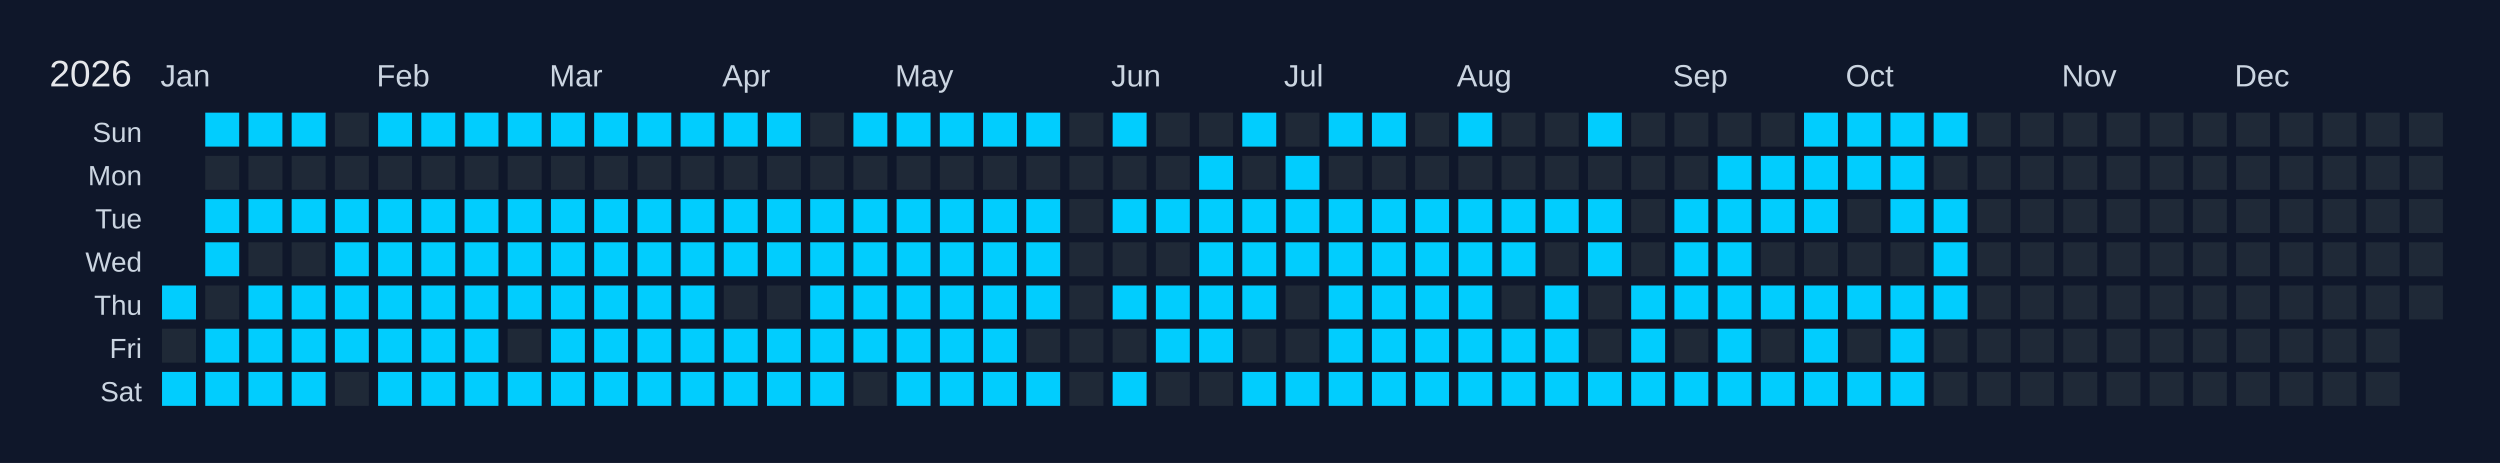
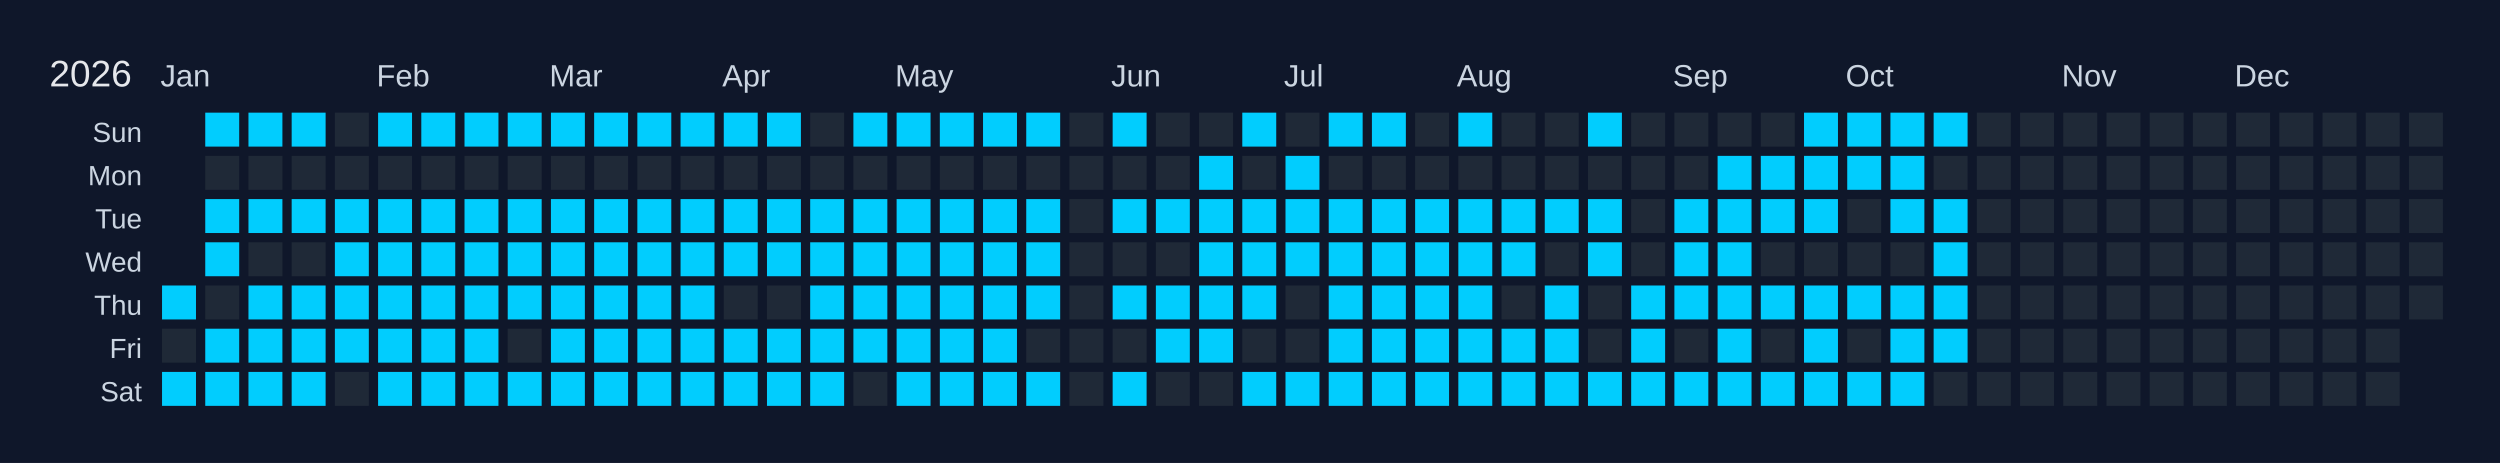
<svg xmlns="http://www.w3.org/2000/svg" width="810" height="150" viewBox="0 0 810 150">
  <rect width="810" height="150" fill="#0f172a" />
  <text x="16" y="28" font-size="12" fill="#e5e7eb" font-family="Arial, sans-serif">2026</text>
  <text x="52" y="28" font-size="10" fill="#cbd5e1" font-family="Arial, sans-serif">Jan</text>
  <text x="122" y="28" font-size="10" fill="#cbd5e1" font-family="Arial, sans-serif">Feb</text>
  <text x="178" y="28" font-size="10" fill="#cbd5e1" font-family="Arial, sans-serif">Mar</text>
  <text x="234" y="28" font-size="10" fill="#cbd5e1" font-family="Arial, sans-serif">Apr</text>
  <text x="290" y="28" font-size="10" fill="#cbd5e1" font-family="Arial, sans-serif">May</text>
  <text x="360" y="28" font-size="10" fill="#cbd5e1" font-family="Arial, sans-serif">Jun</text>
  <text x="416" y="28" font-size="10" fill="#cbd5e1" font-family="Arial, sans-serif">Jul</text>
  <text x="472" y="28" font-size="10" fill="#cbd5e1" font-family="Arial, sans-serif">Aug</text>
  <text x="542" y="28" font-size="10" fill="#cbd5e1" font-family="Arial, sans-serif">Sep</text>
  <text x="598" y="28" font-size="10" fill="#cbd5e1" font-family="Arial, sans-serif">Oct</text>
  <text x="668" y="28" font-size="10" fill="#cbd5e1" font-family="Arial, sans-serif">Nov</text>
  <text x="724" y="28" font-size="10" fill="#cbd5e1" font-family="Arial, sans-serif">Dec</text>
  <text x="46" y="46" font-size="9" fill="#cbd5e1" font-family="Arial, sans-serif" text-anchor="end">Sun</text>
  <text x="46" y="60" font-size="9" fill="#cbd5e1" font-family="Arial, sans-serif" text-anchor="end">Mon</text>
  <text x="46" y="74" font-size="9" fill="#cbd5e1" font-family="Arial, sans-serif" text-anchor="end">Tue</text>
  <text x="46" y="88" font-size="9" fill="#cbd5e1" font-family="Arial, sans-serif" text-anchor="end">Wed</text>
  <text x="46" y="102" font-size="9" fill="#cbd5e1" font-family="Arial, sans-serif" text-anchor="end">Thu</text>
  <text x="46" y="116" font-size="9" fill="#cbd5e1" font-family="Arial, sans-serif" text-anchor="end">Fri</text>
  <text x="46" y="130" font-size="9" fill="#cbd5e1" font-family="Arial, sans-serif" text-anchor="end">Sat</text>
  <g transform="translate(52,36)">
    <rect x="0" y="0" width="12" height="12" fill="#0f172a" stroke="#0f172a" stroke-width="1" />
    <rect x="0" y="14" width="12" height="12" fill="#0f172a" stroke="#0f172a" stroke-width="1" />
    <rect x="0" y="28" width="12" height="12" fill="#0f172a" stroke="#0f172a" stroke-width="1" />
    <rect x="0" y="42" width="12" height="12" fill="#0f172a" stroke="#0f172a" stroke-width="1" />
    <rect x="0" y="56" width="12" height="12" fill="#01cdfe" stroke="#0f172a" stroke-width="1" data-date="2026-01-01" />
    <rect x="0" y="70" width="12" height="12" fill="#1f2937" stroke="#0f172a" stroke-width="1" data-date="2026-01-02" />
    <rect x="0" y="84" width="12" height="12" fill="#01cdfe" stroke="#0f172a" stroke-width="1" data-date="2026-01-03" />
    <rect x="14" y="0" width="12" height="12" fill="#01cdfe" stroke="#0f172a" stroke-width="1" data-date="2026-01-04" />
    <rect x="14" y="14" width="12" height="12" fill="#1f2937" stroke="#0f172a" stroke-width="1" data-date="2026-01-05" />
    <rect x="14" y="28" width="12" height="12" fill="#01cdfe" stroke="#0f172a" stroke-width="1" data-date="2026-01-06" />
    <rect x="14" y="42" width="12" height="12" fill="#01cdfe" stroke="#0f172a" stroke-width="1" data-date="2026-01-07" />
    <rect x="14" y="56" width="12" height="12" fill="#1f2937" stroke="#0f172a" stroke-width="1" data-date="2026-01-08" />
    <rect x="14" y="70" width="12" height="12" fill="#01cdfe" stroke="#0f172a" stroke-width="1" data-date="2026-01-09" />
    <rect x="14" y="84" width="12" height="12" fill="#01cdfe" stroke="#0f172a" stroke-width="1" data-date="2026-01-10" />
    <rect x="28" y="0" width="12" height="12" fill="#01cdfe" stroke="#0f172a" stroke-width="1" data-date="2026-01-11" />
    <rect x="28" y="14" width="12" height="12" fill="#1f2937" stroke="#0f172a" stroke-width="1" data-date="2026-01-12" />
    <rect x="28" y="28" width="12" height="12" fill="#01cdfe" stroke="#0f172a" stroke-width="1" data-date="2026-01-13" />
    <rect x="28" y="42" width="12" height="12" fill="#1f2937" stroke="#0f172a" stroke-width="1" data-date="2026-01-14" />
    <rect x="28" y="56" width="12" height="12" fill="#01cdfe" stroke="#0f172a" stroke-width="1" data-date="2026-01-15" />
    <rect x="28" y="70" width="12" height="12" fill="#01cdfe" stroke="#0f172a" stroke-width="1" data-date="2026-01-16" />
    <rect x="28" y="84" width="12" height="12" fill="#01cdfe" stroke="#0f172a" stroke-width="1" data-date="2026-01-17" />
    <rect x="42" y="0" width="12" height="12" fill="#01cdfe" stroke="#0f172a" stroke-width="1" data-date="2026-01-18" />
    <rect x="42" y="14" width="12" height="12" fill="#1f2937" stroke="#0f172a" stroke-width="1" data-date="2026-01-19" />
    <rect x="42" y="28" width="12" height="12" fill="#01cdfe" stroke="#0f172a" stroke-width="1" data-date="2026-01-20" />
    <rect x="42" y="42" width="12" height="12" fill="#1f2937" stroke="#0f172a" stroke-width="1" data-date="2026-01-21" />
    <rect x="42" y="56" width="12" height="12" fill="#01cdfe" stroke="#0f172a" stroke-width="1" data-date="2026-01-22" />
    <rect x="42" y="70" width="12" height="12" fill="#01cdfe" stroke="#0f172a" stroke-width="1" data-date="2026-01-23" />
    <rect x="42" y="84" width="12" height="12" fill="#01cdfe" stroke="#0f172a" stroke-width="1" data-date="2026-01-24" />
    <rect x="56" y="0" width="12" height="12" fill="#1f2937" stroke="#0f172a" stroke-width="1" data-date="2026-01-25" />
    <rect x="56" y="14" width="12" height="12" fill="#1f2937" stroke="#0f172a" stroke-width="1" data-date="2026-01-26" />
    <rect x="56" y="28" width="12" height="12" fill="#01cdfe" stroke="#0f172a" stroke-width="1" data-date="2026-01-27" />
    <rect x="56" y="42" width="12" height="12" fill="#01cdfe" stroke="#0f172a" stroke-width="1" data-date="2026-01-28" />
    <rect x="56" y="56" width="12" height="12" fill="#01cdfe" stroke="#0f172a" stroke-width="1" data-date="2026-01-29" />
    <rect x="56" y="70" width="12" height="12" fill="#01cdfe" stroke="#0f172a" stroke-width="1" data-date="2026-01-30" />
    <rect x="56" y="84" width="12" height="12" fill="#1f2937" stroke="#0f172a" stroke-width="1" data-date="2026-01-31" />
    <rect x="70" y="0" width="12" height="12" fill="#01cdfe" stroke="#0f172a" stroke-width="1" data-date="2026-02-01" />
    <rect x="70" y="14" width="12" height="12" fill="#1f2937" stroke="#0f172a" stroke-width="1" data-date="2026-02-02" />
    <rect x="70" y="28" width="12" height="12" fill="#01cdfe" stroke="#0f172a" stroke-width="1" data-date="2026-02-03" />
    <rect x="70" y="42" width="12" height="12" fill="#01cdfe" stroke="#0f172a" stroke-width="1" data-date="2026-02-04" />
    <rect x="70" y="56" width="12" height="12" fill="#01cdfe" stroke="#0f172a" stroke-width="1" data-date="2026-02-05" />
    <rect x="70" y="70" width="12" height="12" fill="#01cdfe" stroke="#0f172a" stroke-width="1" data-date="2026-02-06" />
    <rect x="70" y="84" width="12" height="12" fill="#01cdfe" stroke="#0f172a" stroke-width="1" data-date="2026-02-07" />
    <rect x="84" y="0" width="12" height="12" fill="#01cdfe" stroke="#0f172a" stroke-width="1" data-date="2026-02-08" />
    <rect x="84" y="14" width="12" height="12" fill="#1f2937" stroke="#0f172a" stroke-width="1" data-date="2026-02-09" />
    <rect x="84" y="28" width="12" height="12" fill="#01cdfe" stroke="#0f172a" stroke-width="1" data-date="2026-02-10" />
    <rect x="84" y="42" width="12" height="12" fill="#01cdfe" stroke="#0f172a" stroke-width="1" data-date="2026-02-11" />
    <rect x="84" y="56" width="12" height="12" fill="#01cdfe" stroke="#0f172a" stroke-width="1" data-date="2026-02-12" />
    <rect x="84" y="70" width="12" height="12" fill="#01cdfe" stroke="#0f172a" stroke-width="1" data-date="2026-02-13" />
    <rect x="84" y="84" width="12" height="12" fill="#01cdfe" stroke="#0f172a" stroke-width="1" data-date="2026-02-14" />
    <rect x="98" y="0" width="12" height="12" fill="#01cdfe" stroke="#0f172a" stroke-width="1" data-date="2026-02-15" />
    <rect x="98" y="14" width="12" height="12" fill="#1f2937" stroke="#0f172a" stroke-width="1" data-date="2026-02-16" />
    <rect x="98" y="28" width="12" height="12" fill="#01cdfe" stroke="#0f172a" stroke-width="1" data-date="2026-02-17" />
    <rect x="98" y="42" width="12" height="12" fill="#01cdfe" stroke="#0f172a" stroke-width="1" data-date="2026-02-18" />
    <rect x="98" y="56" width="12" height="12" fill="#01cdfe" stroke="#0f172a" stroke-width="1" data-date="2026-02-19" />
    <rect x="98" y="70" width="12" height="12" fill="#01cdfe" stroke="#0f172a" stroke-width="1" data-date="2026-02-20" />
    <rect x="98" y="84" width="12" height="12" fill="#01cdfe" stroke="#0f172a" stroke-width="1" data-date="2026-02-21" />
    <rect x="112" y="0" width="12" height="12" fill="#01cdfe" stroke="#0f172a" stroke-width="1" data-date="2026-02-22" />
    <rect x="112" y="14" width="12" height="12" fill="#1f2937" stroke="#0f172a" stroke-width="1" data-date="2026-02-23" />
    <rect x="112" y="28" width="12" height="12" fill="#01cdfe" stroke="#0f172a" stroke-width="1" data-date="2026-02-24" />
    <rect x="112" y="42" width="12" height="12" fill="#01cdfe" stroke="#0f172a" stroke-width="1" data-date="2026-02-25" />
    <rect x="112" y="56" width="12" height="12" fill="#01cdfe" stroke="#0f172a" stroke-width="1" data-date="2026-02-26" />
    <rect x="112" y="70" width="12" height="12" fill="#1f2937" stroke="#0f172a" stroke-width="1" data-date="2026-02-27" />
    <rect x="112" y="84" width="12" height="12" fill="#01cdfe" stroke="#0f172a" stroke-width="1" data-date="2026-02-28" />
    <rect x="126" y="0" width="12" height="12" fill="#01cdfe" stroke="#0f172a" stroke-width="1" data-date="2026-03-01" />
    <rect x="126" y="14" width="12" height="12" fill="#1f2937" stroke="#0f172a" stroke-width="1" data-date="2026-03-02" />
    <rect x="126" y="28" width="12" height="12" fill="#01cdfe" stroke="#0f172a" stroke-width="1" data-date="2026-03-03" />
    <rect x="126" y="42" width="12" height="12" fill="#01cdfe" stroke="#0f172a" stroke-width="1" data-date="2026-03-04" />
    <rect x="126" y="56" width="12" height="12" fill="#01cdfe" stroke="#0f172a" stroke-width="1" data-date="2026-03-05" />
    <rect x="126" y="70" width="12" height="12" fill="#01cdfe" stroke="#0f172a" stroke-width="1" data-date="2026-03-06" />
    <rect x="126" y="84" width="12" height="12" fill="#01cdfe" stroke="#0f172a" stroke-width="1" data-date="2026-03-07" />
    <rect x="140" y="0" width="12" height="12" fill="#01cdfe" stroke="#0f172a" stroke-width="1" data-date="2026-03-08" />
    <rect x="140" y="14" width="12" height="12" fill="#1f2937" stroke="#0f172a" stroke-width="1" data-date="2026-03-09" />
    <rect x="140" y="28" width="12" height="12" fill="#01cdfe" stroke="#0f172a" stroke-width="1" data-date="2026-03-10" />
    <rect x="140" y="42" width="12" height="12" fill="#01cdfe" stroke="#0f172a" stroke-width="1" data-date="2026-03-11" />
    <rect x="140" y="56" width="12" height="12" fill="#01cdfe" stroke="#0f172a" stroke-width="1" data-date="2026-03-12" />
    <rect x="140" y="70" width="12" height="12" fill="#01cdfe" stroke="#0f172a" stroke-width="1" data-date="2026-03-13" />
    <rect x="140" y="84" width="12" height="12" fill="#01cdfe" stroke="#0f172a" stroke-width="1" data-date="2026-03-14" />
    <rect x="154" y="0" width="12" height="12" fill="#01cdfe" stroke="#0f172a" stroke-width="1" data-date="2026-03-15" />
    <rect x="154" y="14" width="12" height="12" fill="#1f2937" stroke="#0f172a" stroke-width="1" data-date="2026-03-16" />
    <rect x="154" y="28" width="12" height="12" fill="#01cdfe" stroke="#0f172a" stroke-width="1" data-date="2026-03-17" />
    <rect x="154" y="42" width="12" height="12" fill="#01cdfe" stroke="#0f172a" stroke-width="1" data-date="2026-03-18" />
    <rect x="154" y="56" width="12" height="12" fill="#01cdfe" stroke="#0f172a" stroke-width="1" data-date="2026-03-19" />
    <rect x="154" y="70" width="12" height="12" fill="#01cdfe" stroke="#0f172a" stroke-width="1" data-date="2026-03-20" />
    <rect x="154" y="84" width="12" height="12" fill="#01cdfe" stroke="#0f172a" stroke-width="1" data-date="2026-03-21" />
    <rect x="168" y="0" width="12" height="12" fill="#01cdfe" stroke="#0f172a" stroke-width="1" data-date="2026-03-22" />
    <rect x="168" y="14" width="12" height="12" fill="#1f2937" stroke="#0f172a" stroke-width="1" data-date="2026-03-23" />
    <rect x="168" y="28" width="12" height="12" fill="#01cdfe" stroke="#0f172a" stroke-width="1" data-date="2026-03-24" />
    <rect x="168" y="42" width="12" height="12" fill="#01cdfe" stroke="#0f172a" stroke-width="1" data-date="2026-03-25" />
    <rect x="168" y="56" width="12" height="12" fill="#01cdfe" stroke="#0f172a" stroke-width="1" data-date="2026-03-26" />
    <rect x="168" y="70" width="12" height="12" fill="#01cdfe" stroke="#0f172a" stroke-width="1" data-date="2026-03-27" />
    <rect x="168" y="84" width="12" height="12" fill="#01cdfe" stroke="#0f172a" stroke-width="1" data-date="2026-03-28" />
    <rect x="182" y="0" width="12" height="12" fill="#01cdfe" stroke="#0f172a" stroke-width="1" data-date="2026-03-29" />
    <rect x="182" y="14" width="12" height="12" fill="#1f2937" stroke="#0f172a" stroke-width="1" data-date="2026-03-30" />
    <rect x="182" y="28" width="12" height="12" fill="#01cdfe" stroke="#0f172a" stroke-width="1" data-date="2026-03-31" />
    <rect x="182" y="42" width="12" height="12" fill="#01cdfe" stroke="#0f172a" stroke-width="1" data-date="2026-04-01" />
    <rect x="182" y="56" width="12" height="12" fill="#1f2937" stroke="#0f172a" stroke-width="1" data-date="2026-04-02" />
    <rect x="182" y="70" width="12" height="12" fill="#01cdfe" stroke="#0f172a" stroke-width="1" data-date="2026-04-03" />
    <rect x="182" y="84" width="12" height="12" fill="#01cdfe" stroke="#0f172a" stroke-width="1" data-date="2026-04-04" />
    <rect x="196" y="0" width="12" height="12" fill="#01cdfe" stroke="#0f172a" stroke-width="1" data-date="2026-04-05" />
    <rect x="196" y="14" width="12" height="12" fill="#1f2937" stroke="#0f172a" stroke-width="1" data-date="2026-04-06" />
    <rect x="196" y="28" width="12" height="12" fill="#01cdfe" stroke="#0f172a" stroke-width="1" data-date="2026-04-07" />
    <rect x="196" y="42" width="12" height="12" fill="#01cdfe" stroke="#0f172a" stroke-width="1" data-date="2026-04-08" />
    <rect x="196" y="56" width="12" height="12" fill="#1f2937" stroke="#0f172a" stroke-width="1" data-date="2026-04-09" />
    <rect x="196" y="70" width="12" height="12" fill="#01cdfe" stroke="#0f172a" stroke-width="1" data-date="2026-04-10" />
    <rect x="196" y="84" width="12" height="12" fill="#01cdfe" stroke="#0f172a" stroke-width="1" data-date="2026-04-11" />
    <rect x="210" y="0" width="12" height="12" fill="#1f2937" stroke="#0f172a" stroke-width="1" data-date="2026-04-12" />
    <rect x="210" y="14" width="12" height="12" fill="#1f2937" stroke="#0f172a" stroke-width="1" data-date="2026-04-13" />
    <rect x="210" y="28" width="12" height="12" fill="#01cdfe" stroke="#0f172a" stroke-width="1" data-date="2026-04-14" />
    <rect x="210" y="42" width="12" height="12" fill="#01cdfe" stroke="#0f172a" stroke-width="1" data-date="2026-04-15" />
    <rect x="210" y="56" width="12" height="12" fill="#01cdfe" stroke="#0f172a" stroke-width="1" data-date="2026-04-16" />
    <rect x="210" y="70" width="12" height="12" fill="#01cdfe" stroke="#0f172a" stroke-width="1" data-date="2026-04-17" />
    <rect x="210" y="84" width="12" height="12" fill="#01cdfe" stroke="#0f172a" stroke-width="1" data-date="2026-04-18" />
    <rect x="224" y="0" width="12" height="12" fill="#01cdfe" stroke="#0f172a" stroke-width="1" data-date="2026-04-19" />
    <rect x="224" y="14" width="12" height="12" fill="#1f2937" stroke="#0f172a" stroke-width="1" data-date="2026-04-20" />
    <rect x="224" y="28" width="12" height="12" fill="#01cdfe" stroke="#0f172a" stroke-width="1" data-date="2026-04-21" />
    <rect x="224" y="42" width="12" height="12" fill="#01cdfe" stroke="#0f172a" stroke-width="1" data-date="2026-04-22" />
    <rect x="224" y="56" width="12" height="12" fill="#01cdfe" stroke="#0f172a" stroke-width="1" data-date="2026-04-23" />
    <rect x="224" y="70" width="12" height="12" fill="#01cdfe" stroke="#0f172a" stroke-width="1" data-date="2026-04-24" />
    <rect x="224" y="84" width="12" height="12" fill="#1f2937" stroke="#0f172a" stroke-width="1" data-date="2026-04-25" />
    <rect x="238" y="0" width="12" height="12" fill="#01cdfe" stroke="#0f172a" stroke-width="1" data-date="2026-04-26" />
    <rect x="238" y="14" width="12" height="12" fill="#1f2937" stroke="#0f172a" stroke-width="1" data-date="2026-04-27" />
    <rect x="238" y="28" width="12" height="12" fill="#01cdfe" stroke="#0f172a" stroke-width="1" data-date="2026-04-28" />
    <rect x="238" y="42" width="12" height="12" fill="#01cdfe" stroke="#0f172a" stroke-width="1" data-date="2026-04-29" />
    <rect x="238" y="56" width="12" height="12" fill="#01cdfe" stroke="#0f172a" stroke-width="1" data-date="2026-04-30" />
    <rect x="238" y="70" width="12" height="12" fill="#01cdfe" stroke="#0f172a" stroke-width="1" data-date="2026-05-01" />
    <rect x="238" y="84" width="12" height="12" fill="#01cdfe" stroke="#0f172a" stroke-width="1" data-date="2026-05-02" />
    <rect x="252" y="0" width="12" height="12" fill="#01cdfe" stroke="#0f172a" stroke-width="1" data-date="2026-05-03" />
    <rect x="252" y="14" width="12" height="12" fill="#1f2937" stroke="#0f172a" stroke-width="1" data-date="2026-05-04" />
    <rect x="252" y="28" width="12" height="12" fill="#01cdfe" stroke="#0f172a" stroke-width="1" data-date="2026-05-05" />
    <rect x="252" y="42" width="12" height="12" fill="#01cdfe" stroke="#0f172a" stroke-width="1" data-date="2026-05-06" />
    <rect x="252" y="56" width="12" height="12" fill="#01cdfe" stroke="#0f172a" stroke-width="1" data-date="2026-05-07" />
    <rect x="252" y="70" width="12" height="12" fill="#01cdfe" stroke="#0f172a" stroke-width="1" data-date="2026-05-08" />
    <rect x="252" y="84" width="12" height="12" fill="#01cdfe" stroke="#0f172a" stroke-width="1" data-date="2026-05-09" />
    <rect x="266" y="0" width="12" height="12" fill="#01cdfe" stroke="#0f172a" stroke-width="1" data-date="2026-05-10" />
    <rect x="266" y="14" width="12" height="12" fill="#1f2937" stroke="#0f172a" stroke-width="1" data-date="2026-05-11" />
    <rect x="266" y="28" width="12" height="12" fill="#01cdfe" stroke="#0f172a" stroke-width="1" data-date="2026-05-12" />
    <rect x="266" y="42" width="12" height="12" fill="#01cdfe" stroke="#0f172a" stroke-width="1" data-date="2026-05-13" />
    <rect x="266" y="56" width="12" height="12" fill="#01cdfe" stroke="#0f172a" stroke-width="1" data-date="2026-05-14" />
    <rect x="266" y="70" width="12" height="12" fill="#01cdfe" stroke="#0f172a" stroke-width="1" data-date="2026-05-15" />
    <rect x="266" y="84" width="12" height="12" fill="#01cdfe" stroke="#0f172a" stroke-width="1" data-date="2026-05-16" />
    <rect x="280" y="0" width="12" height="12" fill="#01cdfe" stroke="#0f172a" stroke-width="1" data-date="2026-05-17" />
    <rect x="280" y="14" width="12" height="12" fill="#1f2937" stroke="#0f172a" stroke-width="1" data-date="2026-05-18" />
    <rect x="280" y="28" width="12" height="12" fill="#01cdfe" stroke="#0f172a" stroke-width="1" data-date="2026-05-19" />
    <rect x="280" y="42" width="12" height="12" fill="#01cdfe" stroke="#0f172a" stroke-width="1" data-date="2026-05-20" />
    <rect x="280" y="56" width="12" height="12" fill="#01cdfe" stroke="#0f172a" stroke-width="1" data-date="2026-05-21" />
    <rect x="280" y="70" width="12" height="12" fill="#1f2937" stroke="#0f172a" stroke-width="1" data-date="2026-05-22" />
    <rect x="280" y="84" width="12" height="12" fill="#01cdfe" stroke="#0f172a" stroke-width="1" data-date="2026-05-23" />
    <rect x="294" y="0" width="12" height="12" fill="#1f2937" stroke="#0f172a" stroke-width="1" data-date="2026-05-24" />
    <rect x="294" y="14" width="12" height="12" fill="#1f2937" stroke="#0f172a" stroke-width="1" data-date="2026-05-25" />
    <rect x="294" y="28" width="12" height="12" fill="#1f2937" stroke="#0f172a" stroke-width="1" data-date="2026-05-26" />
    <rect x="294" y="42" width="12" height="12" fill="#1f2937" stroke="#0f172a" stroke-width="1" data-date="2026-05-27" />
    <rect x="294" y="56" width="12" height="12" fill="#1f2937" stroke="#0f172a" stroke-width="1" data-date="2026-05-28" />
    <rect x="294" y="70" width="12" height="12" fill="#1f2937" stroke="#0f172a" stroke-width="1" data-date="2026-05-29" />
    <rect x="294" y="84" width="12" height="12" fill="#1f2937" stroke="#0f172a" stroke-width="1" data-date="2026-05-30" />
    <rect x="308" y="0" width="12" height="12" fill="#01cdfe" stroke="#0f172a" stroke-width="1" data-date="2026-05-31" />
    <rect x="308" y="14" width="12" height="12" fill="#1f2937" stroke="#0f172a" stroke-width="1" data-date="2026-06-01" />
    <rect x="308" y="28" width="12" height="12" fill="#01cdfe" stroke="#0f172a" stroke-width="1" data-date="2026-06-02" />
    <rect x="308" y="42" width="12" height="12" fill="#1f2937" stroke="#0f172a" stroke-width="1" data-date="2026-06-03" />
    <rect x="308" y="56" width="12" height="12" fill="#01cdfe" stroke="#0f172a" stroke-width="1" data-date="2026-06-04" />
    <rect x="308" y="70" width="12" height="12" fill="#1f2937" stroke="#0f172a" stroke-width="1" data-date="2026-06-05" />
    <rect x="308" y="84" width="12" height="12" fill="#01cdfe" stroke="#0f172a" stroke-width="1" data-date="2026-06-06" />
    <rect x="322" y="0" width="12" height="12" fill="#1f2937" stroke="#0f172a" stroke-width="1" data-date="2026-06-07" />
    <rect x="322" y="14" width="12" height="12" fill="#1f2937" stroke="#0f172a" stroke-width="1" data-date="2026-06-08" />
    <rect x="322" y="28" width="12" height="12" fill="#01cdfe" stroke="#0f172a" stroke-width="1" data-date="2026-06-09" />
    <rect x="322" y="42" width="12" height="12" fill="#1f2937" stroke="#0f172a" stroke-width="1" data-date="2026-06-10" />
    <rect x="322" y="56" width="12" height="12" fill="#01cdfe" stroke="#0f172a" stroke-width="1" data-date="2026-06-11" />
    <rect x="322" y="70" width="12" height="12" fill="#01cdfe" stroke="#0f172a" stroke-width="1" data-date="2026-06-12" />
    <rect x="322" y="84" width="12" height="12" fill="#1f2937" stroke="#0f172a" stroke-width="1" data-date="2026-06-13" />
    <rect x="336" y="0" width="12" height="12" fill="#1f2937" stroke="#0f172a" stroke-width="1" data-date="2026-06-14" />
    <rect x="336" y="14" width="12" height="12" fill="#01cdfe" stroke="#0f172a" stroke-width="1" data-date="2026-06-15" />
    <rect x="336" y="28" width="12" height="12" fill="#01cdfe" stroke="#0f172a" stroke-width="1" data-date="2026-06-16" />
    <rect x="336" y="42" width="12" height="12" fill="#01cdfe" stroke="#0f172a" stroke-width="1" data-date="2026-06-17" />
    <rect x="336" y="56" width="12" height="12" fill="#01cdfe" stroke="#0f172a" stroke-width="1" data-date="2026-06-18" />
    <rect x="336" y="70" width="12" height="12" fill="#01cdfe" stroke="#0f172a" stroke-width="1" data-date="2026-06-19" />
    <rect x="336" y="84" width="12" height="12" fill="#1f2937" stroke="#0f172a" stroke-width="1" data-date="2026-06-20" />
    <rect x="350" y="0" width="12" height="12" fill="#01cdfe" stroke="#0f172a" stroke-width="1" data-date="2026-06-21" />
    <rect x="350" y="14" width="12" height="12" fill="#1f2937" stroke="#0f172a" stroke-width="1" data-date="2026-06-22" />
    <rect x="350" y="28" width="12" height="12" fill="#01cdfe" stroke="#0f172a" stroke-width="1" data-date="2026-06-23" />
    <rect x="350" y="42" width="12" height="12" fill="#01cdfe" stroke="#0f172a" stroke-width="1" data-date="2026-06-24" />
    <rect x="350" y="56" width="12" height="12" fill="#01cdfe" stroke="#0f172a" stroke-width="1" data-date="2026-06-25" />
    <rect x="350" y="70" width="12" height="12" fill="#1f2937" stroke="#0f172a" stroke-width="1" data-date="2026-06-26" />
    <rect x="350" y="84" width="12" height="12" fill="#01cdfe" stroke="#0f172a" stroke-width="1" data-date="2026-06-27" />
    <rect x="364" y="0" width="12" height="12" fill="#1f2937" stroke="#0f172a" stroke-width="1" data-date="2026-06-28" />
    <rect x="364" y="14" width="12" height="12" fill="#01cdfe" stroke="#0f172a" stroke-width="1" data-date="2026-06-29" />
    <rect x="364" y="28" width="12" height="12" fill="#01cdfe" stroke="#0f172a" stroke-width="1" data-date="2026-06-30" />
    <rect x="364" y="42" width="12" height="12" fill="#01cdfe" stroke="#0f172a" stroke-width="1" data-date="2026-07-01" />
    <rect x="364" y="56" width="12" height="12" fill="#1f2937" stroke="#0f172a" stroke-width="1" data-date="2026-07-02" />
    <rect x="364" y="70" width="12" height="12" fill="#1f2937" stroke="#0f172a" stroke-width="1" data-date="2026-07-03" />
    <rect x="364" y="84" width="12" height="12" fill="#01cdfe" stroke="#0f172a" stroke-width="1" data-date="2026-07-04" />
    <rect x="378" y="0" width="12" height="12" fill="#01cdfe" stroke="#0f172a" stroke-width="1" data-date="2026-07-05" />
    <rect x="378" y="14" width="12" height="12" fill="#1f2937" stroke="#0f172a" stroke-width="1" data-date="2026-07-06" />
    <rect x="378" y="28" width="12" height="12" fill="#01cdfe" stroke="#0f172a" stroke-width="1" data-date="2026-07-07" />
    <rect x="378" y="42" width="12" height="12" fill="#01cdfe" stroke="#0f172a" stroke-width="1" data-date="2026-07-08" />
    <rect x="378" y="56" width="12" height="12" fill="#01cdfe" stroke="#0f172a" stroke-width="1" data-date="2026-07-09" />
    <rect x="378" y="70" width="12" height="12" fill="#01cdfe" stroke="#0f172a" stroke-width="1" data-date="2026-07-10" />
    <rect x="378" y="84" width="12" height="12" fill="#01cdfe" stroke="#0f172a" stroke-width="1" data-date="2026-07-11" />
    <rect x="392" y="0" width="12" height="12" fill="#01cdfe" stroke="#0f172a" stroke-width="1" data-date="2026-07-12" />
    <rect x="392" y="14" width="12" height="12" fill="#1f2937" stroke="#0f172a" stroke-width="1" data-date="2026-07-13" />
    <rect x="392" y="28" width="12" height="12" fill="#01cdfe" stroke="#0f172a" stroke-width="1" data-date="2026-07-14" />
    <rect x="392" y="42" width="12" height="12" fill="#01cdfe" stroke="#0f172a" stroke-width="1" data-date="2026-07-15" />
    <rect x="392" y="56" width="12" height="12" fill="#01cdfe" stroke="#0f172a" stroke-width="1" data-date="2026-07-16" />
    <rect x="392" y="70" width="12" height="12" fill="#01cdfe" stroke="#0f172a" stroke-width="1" data-date="2026-07-17" />
    <rect x="392" y="84" width="12" height="12" fill="#01cdfe" stroke="#0f172a" stroke-width="1" data-date="2026-07-18" />
    <rect x="406" y="0" width="12" height="12" fill="#1f2937" stroke="#0f172a" stroke-width="1" data-date="2026-07-19" />
    <rect x="406" y="14" width="12" height="12" fill="#1f2937" stroke="#0f172a" stroke-width="1" data-date="2026-07-20" />
    <rect x="406" y="28" width="12" height="12" fill="#01cdfe" stroke="#0f172a" stroke-width="1" data-date="2026-07-21" />
    <rect x="406" y="42" width="12" height="12" fill="#01cdfe" stroke="#0f172a" stroke-width="1" data-date="2026-07-22" />
    <rect x="406" y="56" width="12" height="12" fill="#01cdfe" stroke="#0f172a" stroke-width="1" data-date="2026-07-23" />
    <rect x="406" y="70" width="12" height="12" fill="#01cdfe" stroke="#0f172a" stroke-width="1" data-date="2026-07-24" />
    <rect x="406" y="84" width="12" height="12" fill="#01cdfe" stroke="#0f172a" stroke-width="1" data-date="2026-07-25" />
    <rect x="420" y="0" width="12" height="12" fill="#01cdfe" stroke="#0f172a" stroke-width="1" data-date="2026-07-26" />
    <rect x="420" y="14" width="12" height="12" fill="#1f2937" stroke="#0f172a" stroke-width="1" data-date="2026-07-27" />
    <rect x="420" y="28" width="12" height="12" fill="#01cdfe" stroke="#0f172a" stroke-width="1" data-date="2026-07-28" />
    <rect x="420" y="42" width="12" height="12" fill="#01cdfe" stroke="#0f172a" stroke-width="1" data-date="2026-07-29" />
    <rect x="420" y="56" width="12" height="12" fill="#01cdfe" stroke="#0f172a" stroke-width="1" data-date="2026-07-30" />
    <rect x="420" y="70" width="12" height="12" fill="#01cdfe" stroke="#0f172a" stroke-width="1" data-date="2026-07-31" />
    <rect x="420" y="84" width="12" height="12" fill="#01cdfe" stroke="#0f172a" stroke-width="1" data-date="2026-08-01" />
    <rect x="434" y="0" width="12" height="12" fill="#1f2937" stroke="#0f172a" stroke-width="1" data-date="2026-08-02" />
    <rect x="434" y="14" width="12" height="12" fill="#1f2937" stroke="#0f172a" stroke-width="1" data-date="2026-08-03" />
    <rect x="434" y="28" width="12" height="12" fill="#01cdfe" stroke="#0f172a" stroke-width="1" data-date="2026-08-04" />
    <rect x="434" y="42" width="12" height="12" fill="#01cdfe" stroke="#0f172a" stroke-width="1" data-date="2026-08-05" />
    <rect x="434" y="56" width="12" height="12" fill="#1f2937" stroke="#0f172a" stroke-width="1" data-date="2026-08-06" />
    <rect x="434" y="70" width="12" height="12" fill="#01cdfe" stroke="#0f172a" stroke-width="1" data-date="2026-08-07" />
    <rect x="434" y="84" width="12" height="12" fill="#01cdfe" stroke="#0f172a" stroke-width="1" data-date="2026-08-08" />
    <rect x="448" y="0" width="12" height="12" fill="#1f2937" stroke="#0f172a" stroke-width="1" data-date="2026-08-09" />
    <rect x="448" y="14" width="12" height="12" fill="#1f2937" stroke="#0f172a" stroke-width="1" data-date="2026-08-10" />
    <rect x="448" y="28" width="12" height="12" fill="#01cdfe" stroke="#0f172a" stroke-width="1" data-date="2026-08-11" />
    <rect x="448" y="42" width="12" height="12" fill="#1f2937" stroke="#0f172a" stroke-width="1" data-date="2026-08-12" />
    <rect x="448" y="56" width="12" height="12" fill="#01cdfe" stroke="#0f172a" stroke-width="1" data-date="2026-08-13" />
    <rect x="448" y="70" width="12" height="12" fill="#01cdfe" stroke="#0f172a" stroke-width="1" data-date="2026-08-14" />
    <rect x="448" y="84" width="12" height="12" fill="#01cdfe" stroke="#0f172a" stroke-width="1" data-date="2026-08-15" />
    <rect x="462" y="0" width="12" height="12" fill="#01cdfe" stroke="#0f172a" stroke-width="1" data-date="2026-08-16" />
    <rect x="462" y="14" width="12" height="12" fill="#1f2937" stroke="#0f172a" stroke-width="1" data-date="2026-08-17" />
    <rect x="462" y="28" width="12" height="12" fill="#01cdfe" stroke="#0f172a" stroke-width="1" data-date="2026-08-18" />
    <rect x="462" y="42" width="12" height="12" fill="#01cdfe" stroke="#0f172a" stroke-width="1" data-date="2026-08-19" />
    <rect x="462" y="56" width="12" height="12" fill="#1f2937" stroke="#0f172a" stroke-width="1" data-date="2026-08-20" />
    <rect x="462" y="70" width="12" height="12" fill="#1f2937" stroke="#0f172a" stroke-width="1" data-date="2026-08-21" />
    <rect x="462" y="84" width="12" height="12" fill="#01cdfe" stroke="#0f172a" stroke-width="1" data-date="2026-08-22" />
    <rect x="476" y="0" width="12" height="12" fill="#1f2937" stroke="#0f172a" stroke-width="1" data-date="2026-08-23" />
    <rect x="476" y="14" width="12" height="12" fill="#1f2937" stroke="#0f172a" stroke-width="1" data-date="2026-08-24" />
    <rect x="476" y="28" width="12" height="12" fill="#1f2937" stroke="#0f172a" stroke-width="1" data-date="2026-08-25" />
    <rect x="476" y="42" width="12" height="12" fill="#1f2937" stroke="#0f172a" stroke-width="1" data-date="2026-08-26" />
    <rect x="476" y="56" width="12" height="12" fill="#01cdfe" stroke="#0f172a" stroke-width="1" data-date="2026-08-27" />
    <rect x="476" y="70" width="12" height="12" fill="#01cdfe" stroke="#0f172a" stroke-width="1" data-date="2026-08-28" />
    <rect x="476" y="84" width="12" height="12" fill="#01cdfe" stroke="#0f172a" stroke-width="1" data-date="2026-08-29" />
    <rect x="490" y="0" width="12" height="12" fill="#1f2937" stroke="#0f172a" stroke-width="1" data-date="2026-08-30" />
    <rect x="490" y="14" width="12" height="12" fill="#1f2937" stroke="#0f172a" stroke-width="1" data-date="2026-08-31" />
    <rect x="490" y="28" width="12" height="12" fill="#01cdfe" stroke="#0f172a" stroke-width="1" data-date="2026-09-01" />
    <rect x="490" y="42" width="12" height="12" fill="#01cdfe" stroke="#0f172a" stroke-width="1" data-date="2026-09-02" />
    <rect x="490" y="56" width="12" height="12" fill="#01cdfe" stroke="#0f172a" stroke-width="1" data-date="2026-09-03" />
    <rect x="490" y="70" width="12" height="12" fill="#1f2937" stroke="#0f172a" stroke-width="1" data-date="2026-09-04" />
    <rect x="490" y="84" width="12" height="12" fill="#01cdfe" stroke="#0f172a" stroke-width="1" data-date="2026-09-05" />
    <rect x="504" y="0" width="12" height="12" fill="#1f2937" stroke="#0f172a" stroke-width="1" data-date="2026-09-06" />
    <rect x="504" y="14" width="12" height="12" fill="#01cdfe" stroke="#0f172a" stroke-width="1" data-date="2026-09-07" />
    <rect x="504" y="28" width="12" height="12" fill="#01cdfe" stroke="#0f172a" stroke-width="1" data-date="2026-09-08" />
    <rect x="504" y="42" width="12" height="12" fill="#01cdfe" stroke="#0f172a" stroke-width="1" data-date="2026-09-09" />
    <rect x="504" y="56" width="12" height="12" fill="#01cdfe" stroke="#0f172a" stroke-width="1" data-date="2026-09-10" />
    <rect x="504" y="70" width="12" height="12" fill="#01cdfe" stroke="#0f172a" stroke-width="1" data-date="2026-09-11" />
    <rect x="504" y="84" width="12" height="12" fill="#01cdfe" stroke="#0f172a" stroke-width="1" data-date="2026-09-12" />
    <rect x="518" y="0" width="12" height="12" fill="#1f2937" stroke="#0f172a" stroke-width="1" data-date="2026-09-13" />
    <rect x="518" y="14" width="12" height="12" fill="#01cdfe" stroke="#0f172a" stroke-width="1" data-date="2026-09-14" />
    <rect x="518" y="28" width="12" height="12" fill="#01cdfe" stroke="#0f172a" stroke-width="1" data-date="2026-09-15" />
    <rect x="518" y="42" width="12" height="12" fill="#1f2937" stroke="#0f172a" stroke-width="1" data-date="2026-09-16" />
    <rect x="518" y="56" width="12" height="12" fill="#01cdfe" stroke="#0f172a" stroke-width="1" data-date="2026-09-17" />
    <rect x="518" y="70" width="12" height="12" fill="#1f2937" stroke="#0f172a" stroke-width="1" data-date="2026-09-18" />
    <rect x="518" y="84" width="12" height="12" fill="#01cdfe" stroke="#0f172a" stroke-width="1" data-date="2026-09-19" />
    <rect x="532" y="0" width="12" height="12" fill="#01cdfe" stroke="#0f172a" stroke-width="1" data-date="2026-09-20" />
    <rect x="532" y="14" width="12" height="12" fill="#01cdfe" stroke="#0f172a" stroke-width="1" data-date="2026-09-21" />
    <rect x="532" y="28" width="12" height="12" fill="#01cdfe" stroke="#0f172a" stroke-width="1" data-date="2026-09-22" />
    <rect x="532" y="42" width="12" height="12" fill="#1f2937" stroke="#0f172a" stroke-width="1" data-date="2026-09-23" />
    <rect x="532" y="56" width="12" height="12" fill="#01cdfe" stroke="#0f172a" stroke-width="1" data-date="2026-09-24" />
    <rect x="532" y="70" width="12" height="12" fill="#01cdfe" stroke="#0f172a" stroke-width="1" data-date="2026-09-25" />
    <rect x="532" y="84" width="12" height="12" fill="#01cdfe" stroke="#0f172a" stroke-width="1" data-date="2026-09-26" />
    <rect x="546" y="0" width="12" height="12" fill="#01cdfe" stroke="#0f172a" stroke-width="1" data-date="2026-09-27" />
    <rect x="546" y="14" width="12" height="12" fill="#01cdfe" stroke="#0f172a" stroke-width="1" data-date="2026-09-28" />
    <rect x="546" y="28" width="12" height="12" fill="#1f2937" stroke="#0f172a" stroke-width="1" data-date="2026-09-29" />
    <rect x="546" y="42" width="12" height="12" fill="#1f2937" stroke="#0f172a" stroke-width="1" data-date="2026-09-30" />
    <rect x="546" y="56" width="12" height="12" fill="#01cdfe" stroke="#0f172a" stroke-width="1" data-date="2026-10-01" />
    <rect x="546" y="70" width="12" height="12" fill="#1f2937" stroke="#0f172a" stroke-width="1" data-date="2026-10-02" />
    <rect x="546" y="84" width="12" height="12" fill="#01cdfe" stroke="#0f172a" stroke-width="1" data-date="2026-10-03" />
    <rect x="560" y="0" width="12" height="12" fill="#01cdfe" stroke="#0f172a" stroke-width="1" data-date="2026-10-04" />
    <rect x="560" y="14" width="12" height="12" fill="#01cdfe" stroke="#0f172a" stroke-width="1" data-date="2026-10-05" />
    <rect x="560" y="28" width="12" height="12" fill="#01cdfe" stroke="#0f172a" stroke-width="1" data-date="2026-10-06" />
    <rect x="560" y="42" width="12" height="12" fill="#1f2937" stroke="#0f172a" stroke-width="1" data-date="2026-10-07" />
    <rect x="560" y="56" width="12" height="12" fill="#01cdfe" stroke="#0f172a" stroke-width="1" data-date="2026-10-08" />
    <rect x="560" y="70" width="12" height="12" fill="#01cdfe" stroke="#0f172a" stroke-width="1" data-date="2026-10-09" />
    <rect x="560" y="84" width="12" height="12" fill="#01cdfe" stroke="#0f172a" stroke-width="1" data-date="2026-10-10" />
    <rect x="574" y="0" width="12" height="12" fill="#01cdfe" stroke="#0f172a" stroke-width="1" data-date="2026-10-11" />
    <rect x="574" y="14" width="12" height="12" fill="#1f2937" stroke="#0f172a" stroke-width="1" data-date="2026-10-12" />
    <rect x="574" y="28" width="12" height="12" fill="#01cdfe" stroke="#0f172a" stroke-width="1" data-date="2026-10-13" />
    <rect x="574" y="42" width="12" height="12" fill="#01cdfe" stroke="#0f172a" stroke-width="1" data-date="2026-10-14" />
    <rect x="574" y="56" width="12" height="12" fill="#01cdfe" stroke="#0f172a" stroke-width="1" data-date="2026-10-15" />
-     <rect x="574" y="70" width="12" height="12" fill="#1f2937" stroke="#0f172a" stroke-width="1" data-date="2026-10-16" />
+     <rect x="574" y="70" width="12" height="12" fill="#01cdfe" stroke="#0f172a" stroke-width="1" data-date="2026-10-16" />
    <rect x="574" y="84" width="12" height="12" fill="#1f2937" stroke="#0f172a" stroke-width="1" data-date="2026-10-17" />
    <rect x="588" y="0" width="12" height="12" fill="#1f2937" stroke="#0f172a" stroke-width="1" data-date="2026-10-18" />
    <rect x="588" y="14" width="12" height="12" fill="#1f2937" stroke="#0f172a" stroke-width="1" data-date="2026-10-19" />
    <rect x="588" y="28" width="12" height="12" fill="#1f2937" stroke="#0f172a" stroke-width="1" data-date="2026-10-20" />
    <rect x="588" y="42" width="12" height="12" fill="#1f2937" stroke="#0f172a" stroke-width="1" data-date="2026-10-21" />
    <rect x="588" y="56" width="12" height="12" fill="#1f2937" stroke="#0f172a" stroke-width="1" data-date="2026-10-22" />
    <rect x="588" y="70" width="12" height="12" fill="#1f2937" stroke="#0f172a" stroke-width="1" data-date="2026-10-23" />
    <rect x="588" y="84" width="12" height="12" fill="#1f2937" stroke="#0f172a" stroke-width="1" data-date="2026-10-24" />
    <rect x="602" y="0" width="12" height="12" fill="#1f2937" stroke="#0f172a" stroke-width="1" data-date="2026-10-25" />
    <rect x="602" y="14" width="12" height="12" fill="#1f2937" stroke="#0f172a" stroke-width="1" data-date="2026-10-26" />
    <rect x="602" y="28" width="12" height="12" fill="#1f2937" stroke="#0f172a" stroke-width="1" data-date="2026-10-27" />
    <rect x="602" y="42" width="12" height="12" fill="#1f2937" stroke="#0f172a" stroke-width="1" data-date="2026-10-28" />
    <rect x="602" y="56" width="12" height="12" fill="#1f2937" stroke="#0f172a" stroke-width="1" data-date="2026-10-29" />
    <rect x="602" y="70" width="12" height="12" fill="#1f2937" stroke="#0f172a" stroke-width="1" data-date="2026-10-30" />
    <rect x="602" y="84" width="12" height="12" fill="#1f2937" stroke="#0f172a" stroke-width="1" data-date="2026-10-31" />
    <rect x="616" y="0" width="12" height="12" fill="#1f2937" stroke="#0f172a" stroke-width="1" data-date="2026-11-01" />
    <rect x="616" y="14" width="12" height="12" fill="#1f2937" stroke="#0f172a" stroke-width="1" data-date="2026-11-02" />
    <rect x="616" y="28" width="12" height="12" fill="#1f2937" stroke="#0f172a" stroke-width="1" data-date="2026-11-03" />
    <rect x="616" y="42" width="12" height="12" fill="#1f2937" stroke="#0f172a" stroke-width="1" data-date="2026-11-04" />
    <rect x="616" y="56" width="12" height="12" fill="#1f2937" stroke="#0f172a" stroke-width="1" data-date="2026-11-05" />
    <rect x="616" y="70" width="12" height="12" fill="#1f2937" stroke="#0f172a" stroke-width="1" data-date="2026-11-06" />
    <rect x="616" y="84" width="12" height="12" fill="#1f2937" stroke="#0f172a" stroke-width="1" data-date="2026-11-07" />
    <rect x="630" y="0" width="12" height="12" fill="#1f2937" stroke="#0f172a" stroke-width="1" data-date="2026-11-08" />
    <rect x="630" y="14" width="12" height="12" fill="#1f2937" stroke="#0f172a" stroke-width="1" data-date="2026-11-09" />
    <rect x="630" y="28" width="12" height="12" fill="#1f2937" stroke="#0f172a" stroke-width="1" data-date="2026-11-10" />
    <rect x="630" y="42" width="12" height="12" fill="#1f2937" stroke="#0f172a" stroke-width="1" data-date="2026-11-11" />
    <rect x="630" y="56" width="12" height="12" fill="#1f2937" stroke="#0f172a" stroke-width="1" data-date="2026-11-12" />
    <rect x="630" y="70" width="12" height="12" fill="#1f2937" stroke="#0f172a" stroke-width="1" data-date="2026-11-13" />
    <rect x="630" y="84" width="12" height="12" fill="#1f2937" stroke="#0f172a" stroke-width="1" data-date="2026-11-14" />
    <rect x="644" y="0" width="12" height="12" fill="#1f2937" stroke="#0f172a" stroke-width="1" data-date="2026-11-15" />
    <rect x="644" y="14" width="12" height="12" fill="#1f2937" stroke="#0f172a" stroke-width="1" data-date="2026-11-16" />
    <rect x="644" y="28" width="12" height="12" fill="#1f2937" stroke="#0f172a" stroke-width="1" data-date="2026-11-17" />
    <rect x="644" y="42" width="12" height="12" fill="#1f2937" stroke="#0f172a" stroke-width="1" data-date="2026-11-18" />
    <rect x="644" y="56" width="12" height="12" fill="#1f2937" stroke="#0f172a" stroke-width="1" data-date="2026-11-19" />
    <rect x="644" y="70" width="12" height="12" fill="#1f2937" stroke="#0f172a" stroke-width="1" data-date="2026-11-20" />
    <rect x="644" y="84" width="12" height="12" fill="#1f2937" stroke="#0f172a" stroke-width="1" data-date="2026-11-21" />
    <rect x="658" y="0" width="12" height="12" fill="#1f2937" stroke="#0f172a" stroke-width="1" data-date="2026-11-22" />
    <rect x="658" y="14" width="12" height="12" fill="#1f2937" stroke="#0f172a" stroke-width="1" data-date="2026-11-23" />
    <rect x="658" y="28" width="12" height="12" fill="#1f2937" stroke="#0f172a" stroke-width="1" data-date="2026-11-24" />
    <rect x="658" y="42" width="12" height="12" fill="#1f2937" stroke="#0f172a" stroke-width="1" data-date="2026-11-25" />
    <rect x="658" y="56" width="12" height="12" fill="#1f2937" stroke="#0f172a" stroke-width="1" data-date="2026-11-26" />
    <rect x="658" y="70" width="12" height="12" fill="#1f2937" stroke="#0f172a" stroke-width="1" data-date="2026-11-27" />
    <rect x="658" y="84" width="12" height="12" fill="#1f2937" stroke="#0f172a" stroke-width="1" data-date="2026-11-28" />
    <rect x="672" y="0" width="12" height="12" fill="#1f2937" stroke="#0f172a" stroke-width="1" data-date="2026-11-29" />
    <rect x="672" y="14" width="12" height="12" fill="#1f2937" stroke="#0f172a" stroke-width="1" data-date="2026-11-30" />
    <rect x="672" y="28" width="12" height="12" fill="#1f2937" stroke="#0f172a" stroke-width="1" data-date="2026-12-01" />
    <rect x="672" y="42" width="12" height="12" fill="#1f2937" stroke="#0f172a" stroke-width="1" data-date="2026-12-02" />
    <rect x="672" y="56" width="12" height="12" fill="#1f2937" stroke="#0f172a" stroke-width="1" data-date="2026-12-03" />
    <rect x="672" y="70" width="12" height="12" fill="#1f2937" stroke="#0f172a" stroke-width="1" data-date="2026-12-04" />
    <rect x="672" y="84" width="12" height="12" fill="#1f2937" stroke="#0f172a" stroke-width="1" data-date="2026-12-05" />
    <rect x="686" y="0" width="12" height="12" fill="#1f2937" stroke="#0f172a" stroke-width="1" data-date="2026-12-06" />
    <rect x="686" y="14" width="12" height="12" fill="#1f2937" stroke="#0f172a" stroke-width="1" data-date="2026-12-07" />
    <rect x="686" y="28" width="12" height="12" fill="#1f2937" stroke="#0f172a" stroke-width="1" data-date="2026-12-08" />
    <rect x="686" y="42" width="12" height="12" fill="#1f2937" stroke="#0f172a" stroke-width="1" data-date="2026-12-09" />
    <rect x="686" y="56" width="12" height="12" fill="#1f2937" stroke="#0f172a" stroke-width="1" data-date="2026-12-10" />
    <rect x="686" y="70" width="12" height="12" fill="#1f2937" stroke="#0f172a" stroke-width="1" data-date="2026-12-11" />
    <rect x="686" y="84" width="12" height="12" fill="#1f2937" stroke="#0f172a" stroke-width="1" data-date="2026-12-12" />
    <rect x="700" y="0" width="12" height="12" fill="#1f2937" stroke="#0f172a" stroke-width="1" data-date="2026-12-13" />
    <rect x="700" y="14" width="12" height="12" fill="#1f2937" stroke="#0f172a" stroke-width="1" data-date="2026-12-14" />
    <rect x="700" y="28" width="12" height="12" fill="#1f2937" stroke="#0f172a" stroke-width="1" data-date="2026-12-15" />
    <rect x="700" y="42" width="12" height="12" fill="#1f2937" stroke="#0f172a" stroke-width="1" data-date="2026-12-16" />
    <rect x="700" y="56" width="12" height="12" fill="#1f2937" stroke="#0f172a" stroke-width="1" data-date="2026-12-17" />
    <rect x="700" y="70" width="12" height="12" fill="#1f2937" stroke="#0f172a" stroke-width="1" data-date="2026-12-18" />
    <rect x="700" y="84" width="12" height="12" fill="#1f2937" stroke="#0f172a" stroke-width="1" data-date="2026-12-19" />
    <rect x="714" y="0" width="12" height="12" fill="#1f2937" stroke="#0f172a" stroke-width="1" data-date="2026-12-20" />
    <rect x="714" y="14" width="12" height="12" fill="#1f2937" stroke="#0f172a" stroke-width="1" data-date="2026-12-21" />
    <rect x="714" y="28" width="12" height="12" fill="#1f2937" stroke="#0f172a" stroke-width="1" data-date="2026-12-22" />
    <rect x="714" y="42" width="12" height="12" fill="#1f2937" stroke="#0f172a" stroke-width="1" data-date="2026-12-23" />
    <rect x="714" y="56" width="12" height="12" fill="#1f2937" stroke="#0f172a" stroke-width="1" data-date="2026-12-24" />
    <rect x="714" y="70" width="12" height="12" fill="#1f2937" stroke="#0f172a" stroke-width="1" data-date="2026-12-25" />
    <rect x="714" y="84" width="12" height="12" fill="#1f2937" stroke="#0f172a" stroke-width="1" data-date="2026-12-26" />
    <rect x="728" y="0" width="12" height="12" fill="#1f2937" stroke="#0f172a" stroke-width="1" data-date="2026-12-27" />
    <rect x="728" y="14" width="12" height="12" fill="#1f2937" stroke="#0f172a" stroke-width="1" data-date="2026-12-28" />
    <rect x="728" y="28" width="12" height="12" fill="#1f2937" stroke="#0f172a" stroke-width="1" data-date="2026-12-29" />
    <rect x="728" y="42" width="12" height="12" fill="#1f2937" stroke="#0f172a" stroke-width="1" data-date="2026-12-30" />
    <rect x="728" y="56" width="12" height="12" fill="#1f2937" stroke="#0f172a" stroke-width="1" data-date="2026-12-31" />
    <rect x="728" y="70" width="12" height="12" fill="#0f172a" stroke="#0f172a" stroke-width="1" />
    <rect x="728" y="84" width="12" height="12" fill="#0f172a" stroke="#0f172a" stroke-width="1" />
  </g>
</svg>
